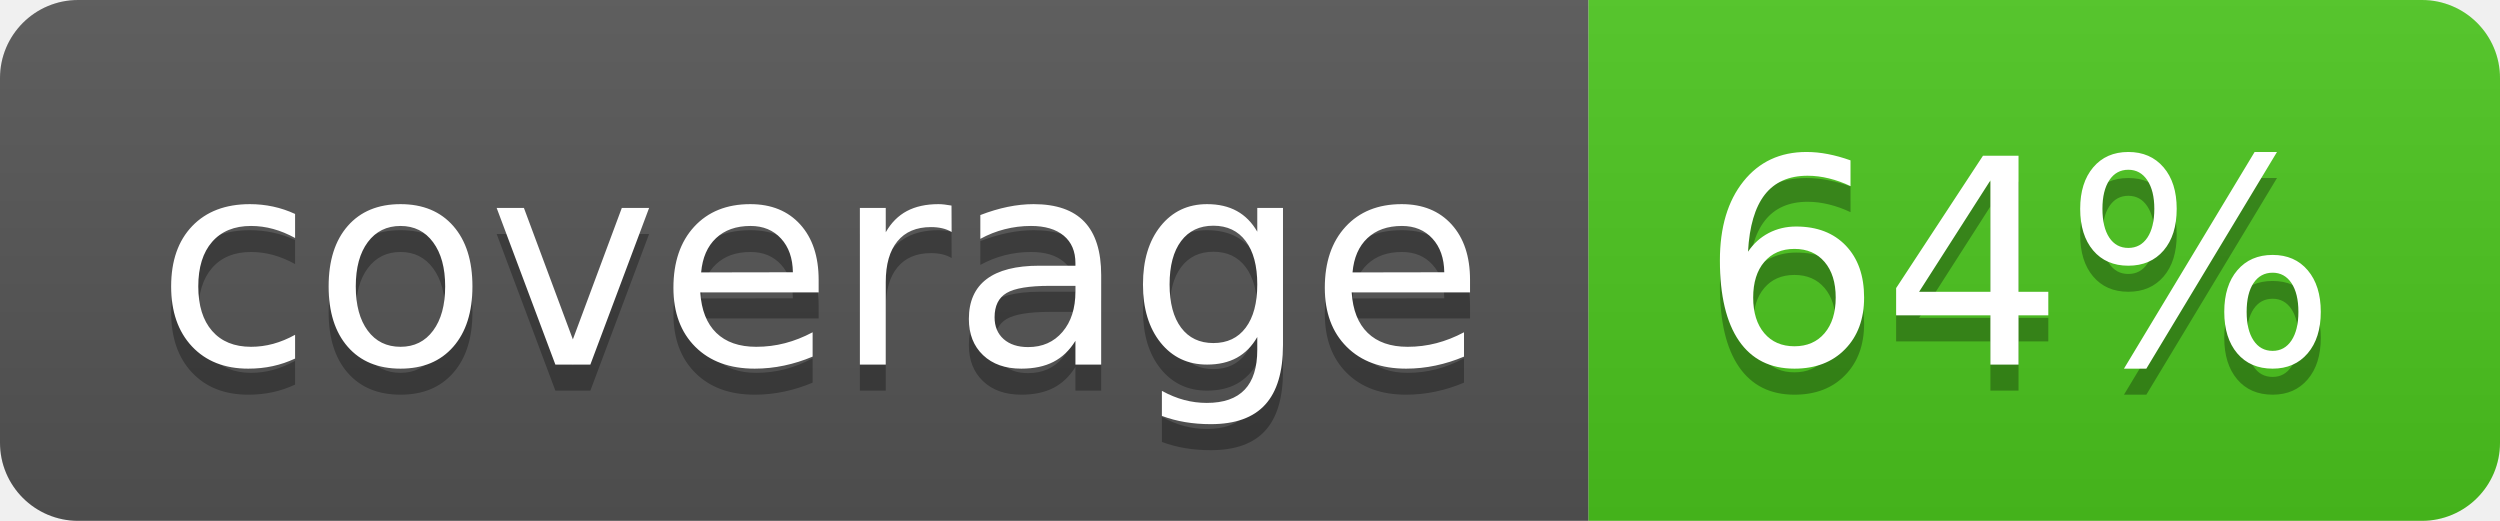
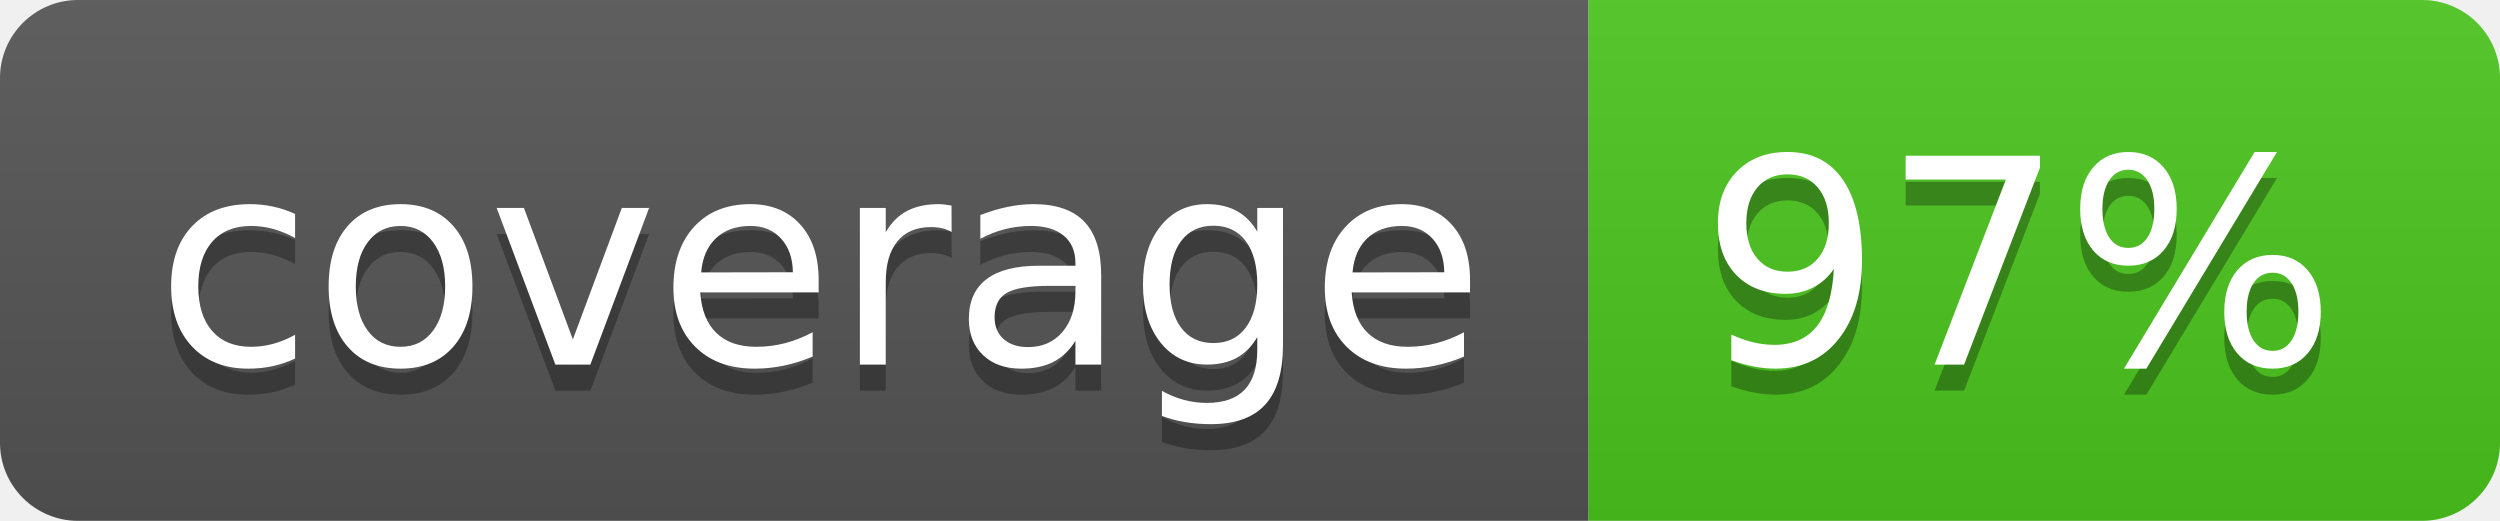
<svg xmlns="http://www.w3.org/2000/svg" width="96" height="20">
  <linearGradient id="b" x2="0" y2="100%">
    <stop offset="0" stop-color="#bbb" stop-opacity=".1" />
    <stop offset="1" stop-opacity=".1" />
  </linearGradient>
  <clipPath id="a">
    <rect width="96" height="20" rx="3" fill="#fff" />
  </clipPath>
  <g clip-path="url(#a)">
    <path fill="#555" d="M0 0h61v20H0z" />
    <path fill="#4CC61E" d="M61 0h35v20H61z" />
    <path fill="url(#b)" d="M0 0h96v20H0z" />
  </g>
  <g fill="#fff" text-anchor="middle" font-family="DejaVu Sans,Verdana,Geneva,sans-serif" font-size="110">
    <text x="315" y="150" fill="#010101" fill-opacity=".3" transform="scale(.1)" textLength="510">coverage</text>
    <text x="315" y="140" transform="scale(.1)" textLength="510">coverage</text>
-     <text x="775" y="150" fill="#010101" fill-opacity=".3" transform="scale(.1)" textLength="250">64%</text>
-     <text x="775" y="140" transform="scale(.1)" textLength="250">64%</text>
+     <text x="775" y="150" fill="#010101" fill-opacity=".3" transform="scale(.1)" textLength="250">97%</text>
+     <text x="775" y="140" transform="scale(.1)" textLength="250">97%</text>
  </g>
</svg>
